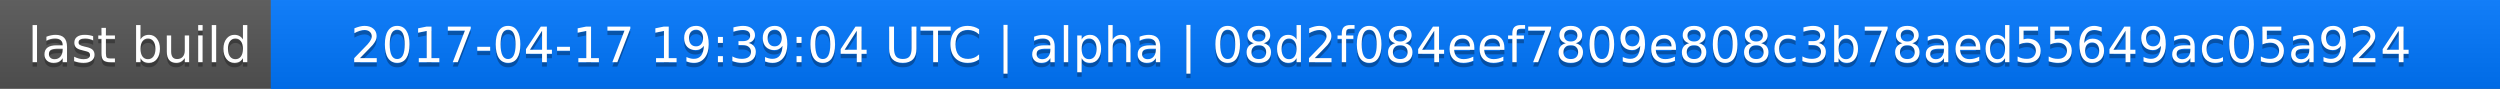
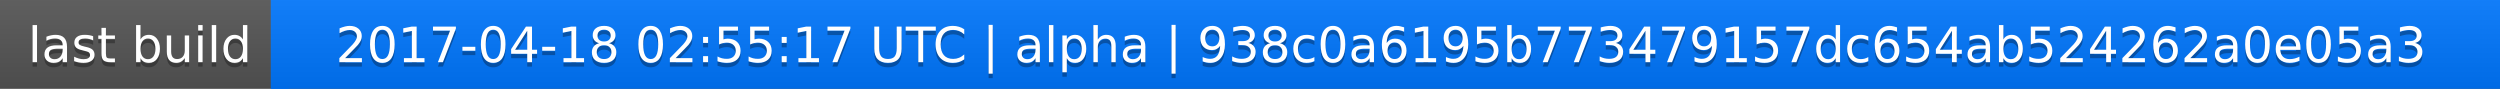
<svg xmlns="http://www.w3.org/2000/svg" width="563" height="20">
  <linearGradient id="a" x2="0" y2="100%">
    <stop offset="0" stop-color="#bbb" stop-opacity=".1" />
    <stop offset="1" stop-opacity=".1" />
  </linearGradient>
  <rect rx="0" width="563" height="20" fill="#555" />
  <rect rx="0" x="61" width="502" height="20" fill="#07f" />
  <path fill="#07f" d="M61 0h4v20h-4z" />
  <rect rx="0" width="563" height="20" fill="url(#a)" />
  <g fill="#fff" text-anchor="middle" font-family="DejaVu Sans,Verdana,Geneva,sans-serif" font-size="11">
    <text x="31.5" y="15" fill="#010101" fill-opacity=".3">last build</text>
    <text x="31.5" y="14">last build</text>
-     <text x="311" y="15" fill="#010101" fill-opacity=".3">2017-04-17 19:39:04 UTC | alpha | 08d2f084eef7809e808c3b78aed55649ac05a924</text>
-     <text x="311" y="14">2017-04-17 19:39:04 UTC | alpha | 08d2f084eef7809e808c3b78aed55649ac05a924</text>
+     <text x="311" y="15" fill="#010101" fill-opacity=".3">2017-04-18 02:55:17 UTC | alpha | 938c0a6195b773479157dc654ab524262a0e05a3</text>
+     <text x="311" y="14">2017-04-18 02:55:17 UTC | alpha | 938c0a6195b773479157dc654ab524262a0e05a3</text>
  </g>
</svg>
